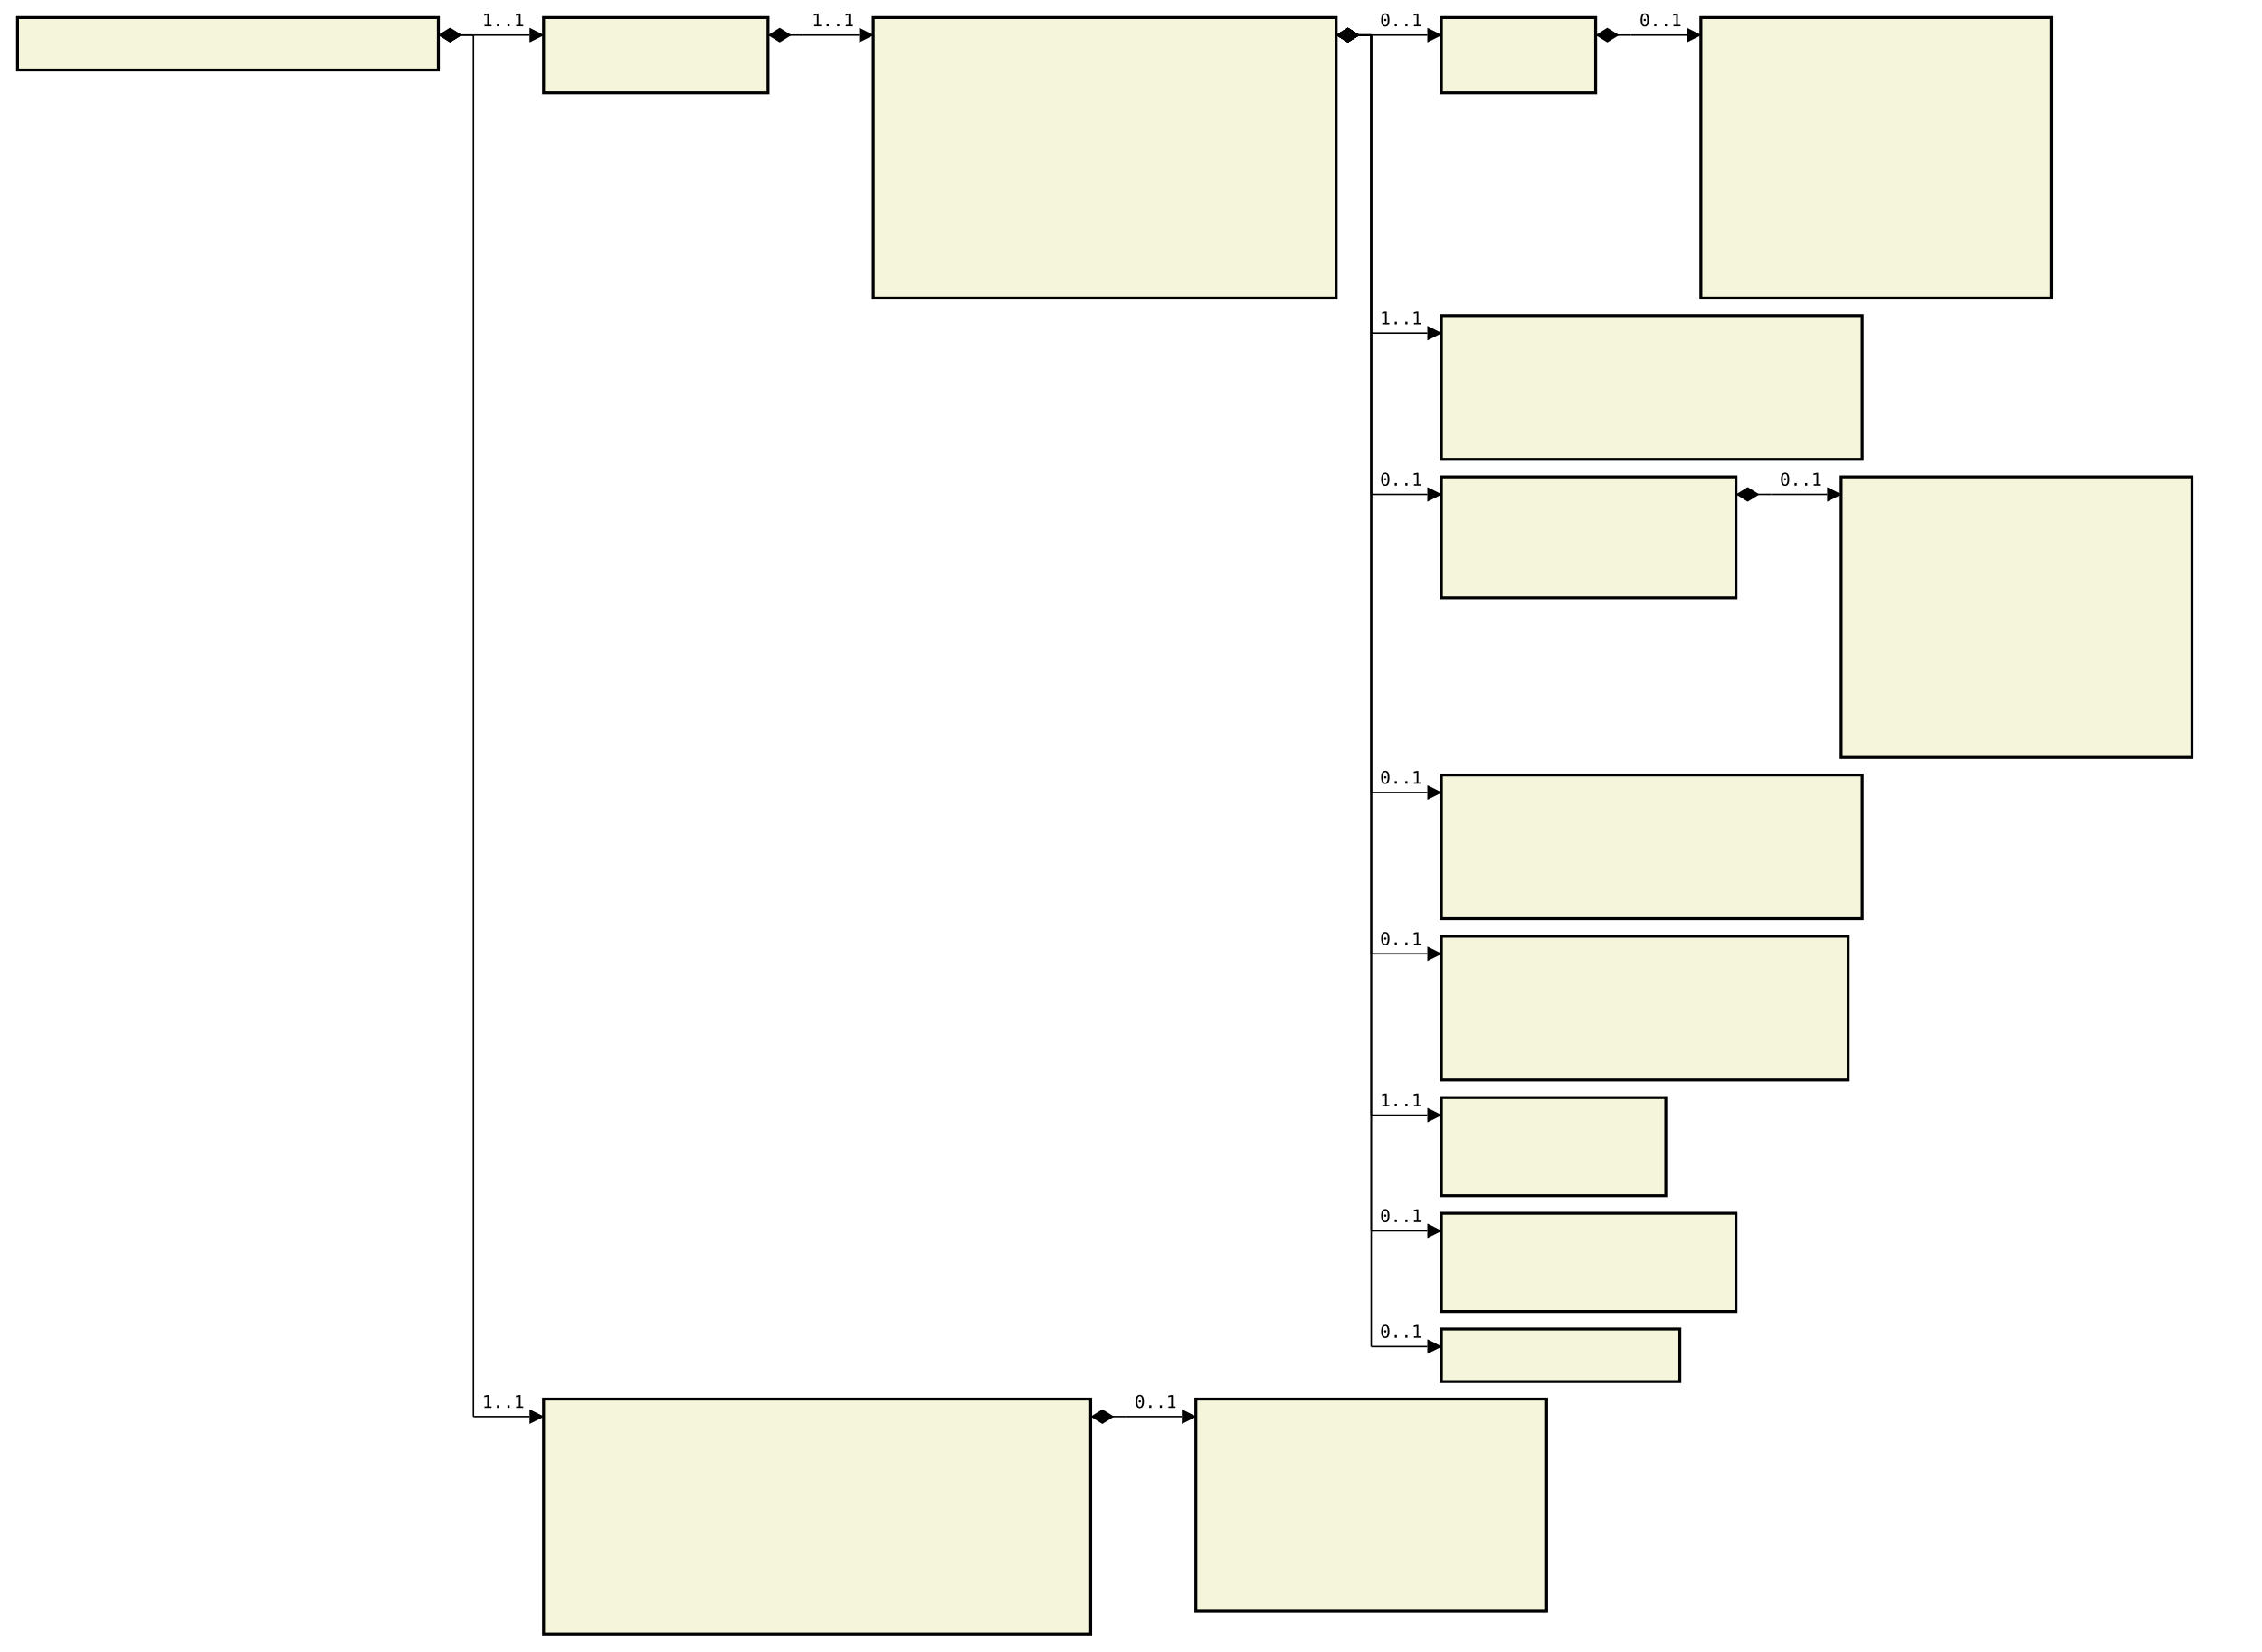
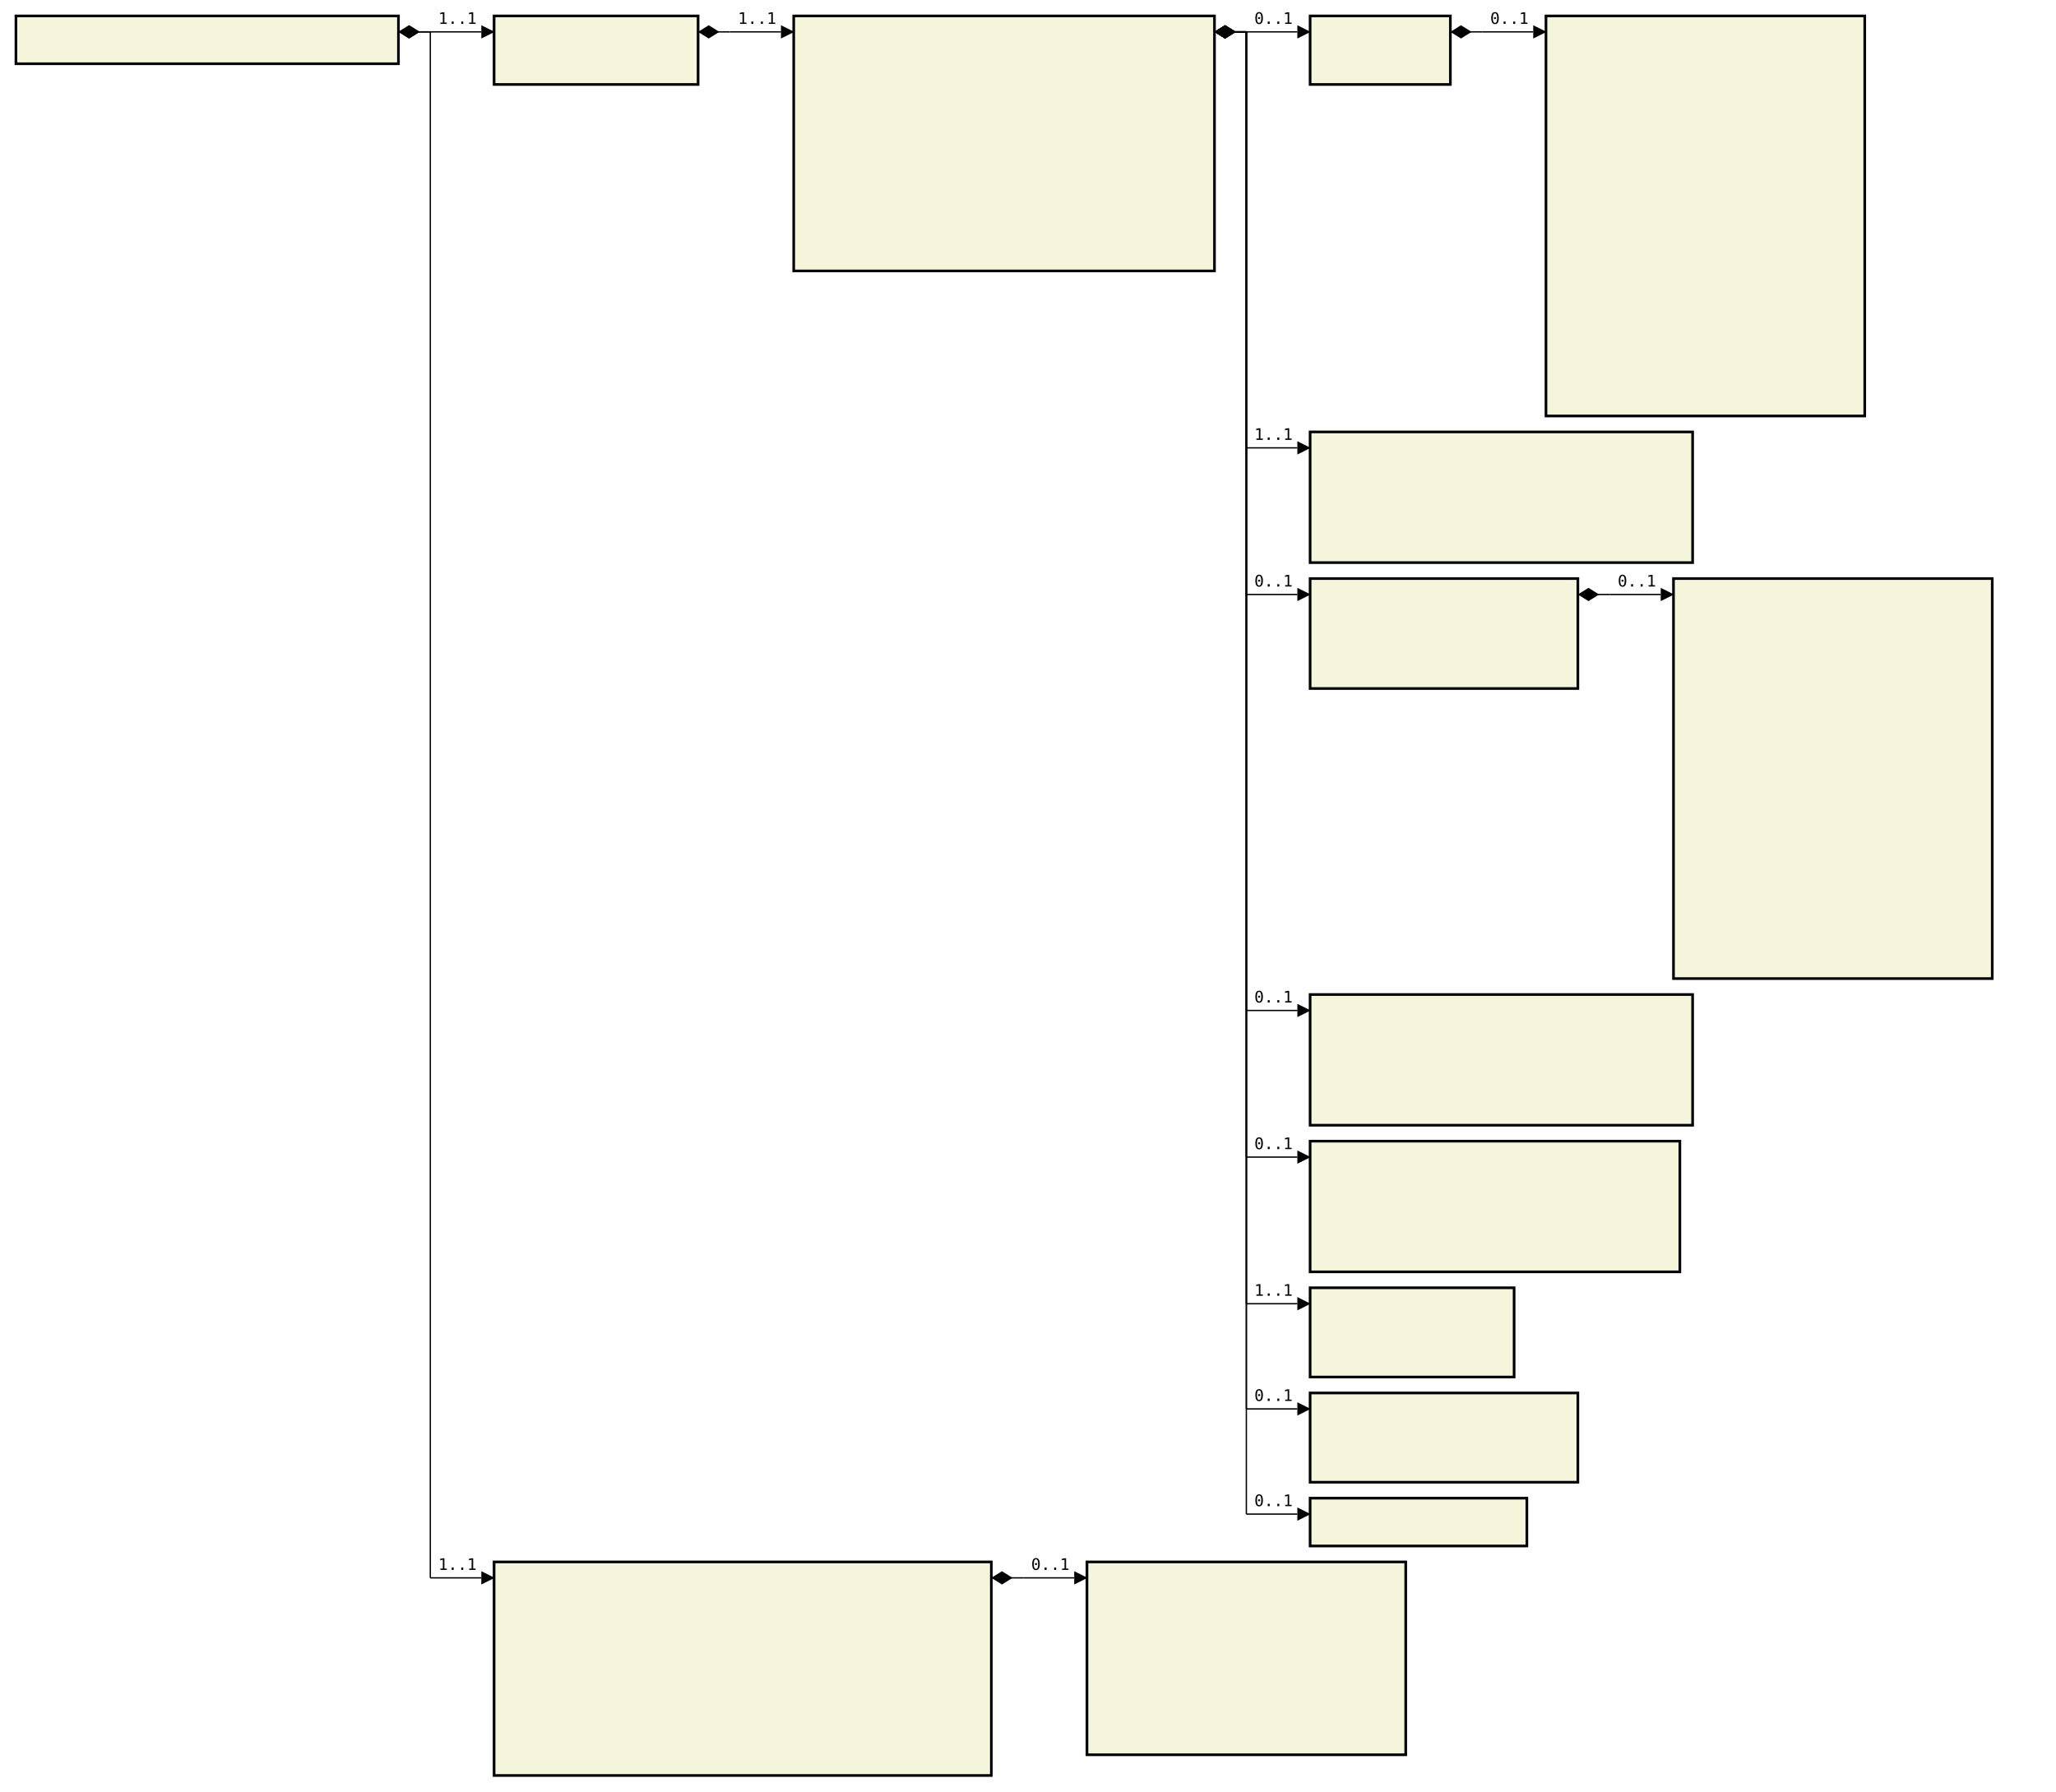
- <svg xmlns="http://www.w3.org/2000/svg" font-family="monospace" width="129em" height="94.2em" style="background-color:white">
+ <svg xmlns="http://www.w3.org/2000/svg" font-family="monospace" width="129em" height="112.4em" style="background-color:white">
  <defs>
    <marker id="Triangle" viewBox="0 0 10 10" refX="0" refY="5" markerUnits="strokeWidth" markerWidth="15" markerHeight="10" orient="auto">
      <path d="M 0 0 L 10 5 L 0 10 z" />
    </marker>
    <marker id="Diamond" viewBox="0 0 16 10" refX="0" refY="5" markerUnits="strokeWidth" markerWidth="20" markerHeight="10" orient="auto">
      <path d="M 0 5 L 8 10 L 16 5 L 8 0 z" />
    </marker>
  </defs>
  <rect x="1em" y="1em" width="24em" height="3em" fill="beige" stroke="black" stroke-width="2" />
  <text style="font-weight:bold" text-anchor="middle" x="13em" y="2.3em" fill="black">
</text>
  <rect x="31em" y="1em" width="12.8em" height="4.3em" fill="beige" stroke="black" stroke-width="2" />
  <text style="font-weight:bold" text-anchor="middle" x="37.4em" y="2.3em" fill="black">
</text>
  <text x="32em" y="4.3em" fill="darkslateblue">
</text>
  <rect x="49.8em" y="1em" width="26.4em" height="16em" fill="beige" stroke="black" stroke-width="2" />
  <text style="font-weight:bold" text-anchor="middle" x="63em" y="2.3em" fill="black">
</text>
  <text x="50.8em" y="4.3em" fill="darkslateblue">
</text>
  <text x="50.8em" y="5.6em" fill="darkslateblue">
</text>
  <text x="50.8em" y="6.9em" fill="darkslateblue">
</text>
  <text x="50.8em" y="8.2em" fill="darkslateblue">
</text>
  <text x="50.8em" y="9.5em" fill="darkslateblue">
</text>
  <text x="50.8em" y="10.8em" fill="darkslateblue">
</text>
  <text x="50.8em" y="12.1em" fill="darkslateblue">
</text>
  <text x="50.8em" y="13.4em" fill="darkslateblue">
</text>
  <text x="50.8em" y="14.7em" fill="darkslateblue">
</text>
  <text x="50.8em" y="16em" fill="darkslateblue">
</text>
  <rect x="82.2em" y="1em" width="8.8em" height="4.3em" fill="beige" stroke="black" stroke-width="2" />
  <text style="font-weight:bold" text-anchor="middle" x="86.6em" y="2.3em" fill="black">
</text>
  <text x="83.2em" y="4.3em" fill="darkslateblue">
</text>
-   <rect x="97em" y="1em" width="20em" height="16em" fill="beige" stroke="black" stroke-width="2" />
+   <rect x="97em" y="1em" width="20em" height="25.1em" fill="beige" stroke="black" stroke-width="2" />
  <text style="font-weight:bold" text-anchor="middle" x="107em" y="2.3em" fill="black">
</text>
  <text x="98em" y="4.3em" fill="darkslateblue">
</text>
  <text x="98em" y="5.6em" fill="darkslateblue">
</text>
  <text x="98em" y="6.9em" fill="darkslateblue">
</text>
  <text x="98em" y="8.2em" fill="darkslateblue">
</text>
  <text x="98em" y="9.5em" fill="darkslateblue">
</text>
  <text x="98em" y="10.8em" fill="darkslateblue">
</text>
  <text x="98em" y="12.1em" fill="darkslateblue">
</text>
  <text x="98em" y="13.4em" fill="darkslateblue">
</text>
  <text x="98em" y="14.7em" fill="darkslateblue">
</text>
  <text x="98em" y="16em" fill="darkslateblue">
</text>
-   <rect x="82.2em" y="18em" width="24em" height="8.2em" fill="beige" stroke="black" stroke-width="2" />
-   <text style="font-weight:bold" text-anchor="middle" x="94.2em" y="19.3em" fill="black">
- </text>
-   <text x="83.2em" y="21.3em" fill="darkslateblue">
- </text>
-   <text x="83.2em" y="22.6em" fill="darkslateblue">
- </text>
-   <text x="83.2em" y="23.9em" fill="darkslateblue">
- </text>
-   <text x="83.2em" y="25.2em" fill="darkslateblue">
- </text>
-   <rect x="82.2em" y="27.2em" width="16.8em" height="6.9em" fill="beige" stroke="black" stroke-width="2" />
-   <text style="font-weight:bold" text-anchor="middle" x="90.6em" y="28.5em" fill="black">
- </text>
-   <text x="83.2em" y="30.5em" fill="darkslateblue">
- </text>
-   <text x="83.2em" y="31.8em" fill="darkslateblue">
- </text>
-   <text x="83.2em" y="33.1em" fill="darkslateblue">
- </text>
-   <rect x="105em" y="27.2em" width="20em" height="16em" fill="beige" stroke="black" stroke-width="2" />
-   <text style="font-weight:bold" text-anchor="middle" x="115em" y="28.5em" fill="black">
- </text>
-   <text x="106em" y="30.5em" fill="darkslateblue">
- </text>
-   <text x="106em" y="31.8em" fill="darkslateblue">
- </text>
-   <text x="106em" y="33.1em" fill="darkslateblue">
- </text>
-   <text x="106em" y="34.4em" fill="darkslateblue">
- </text>
-   <text x="106em" y="35.7em" fill="darkslateblue">
- </text>
-   <text x="106em" y="37em" fill="darkslateblue">
- </text>
-   <text x="106em" y="38.3em" fill="darkslateblue">
+   <text x="98em" y="17.3em" fill="darkslateblue">
+ </text>
+   <text x="98em" y="18.6em" fill="darkslateblue">
+ </text>
+   <text x="98em" y="19.9em" fill="darkslateblue">
+ </text>
+   <text x="98em" y="21.2em" fill="darkslateblue">
+ </text>
+   <text x="98em" y="22.5em" fill="darkslateblue">
+ </text>
+   <text x="98em" y="23.8em" fill="darkslateblue">
+ </text>
+   <text x="98em" y="25.1em" fill="darkslateblue">
+ </text>
+   <rect x="82.2em" y="27.1em" width="24em" height="8.2em" fill="beige" stroke="black" stroke-width="2" />
+   <text style="font-weight:bold" text-anchor="middle" x="94.2em" y="28.4em" fill="black">
+ </text>
+   <text x="83.2em" y="30.4em" fill="darkslateblue">
+ </text>
+   <text x="83.2em" y="31.7em" fill="darkslateblue">
+ </text>
+   <text x="83.2em" y="33em" fill="darkslateblue">
+ </text>
+   <text x="83.2em" y="34.3em" fill="darkslateblue">
+ </text>
+   <rect x="82.2em" y="36.3em" width="16.8em" height="6.9em" fill="beige" stroke="black" stroke-width="2" />
+   <text style="font-weight:bold" text-anchor="middle" x="90.6em" y="37.6em" fill="black">
+ </text>
+   <text x="83.2em" y="39.6em" fill="darkslateblue">
+ </text>
+   <text x="83.2em" y="40.9em" fill="darkslateblue">
+ </text>
+   <text x="83.2em" y="42.2em" fill="darkslateblue">
+ </text>
+   <rect x="105em" y="36.3em" width="20em" height="25.1em" fill="beige" stroke="black" stroke-width="2" />
+   <text style="font-weight:bold" text-anchor="middle" x="115em" y="37.6em" fill="black">
</text>
  <text x="106em" y="39.6em" fill="darkslateblue">
</text>
  <text x="106em" y="40.9em" fill="darkslateblue">
</text>
  <text x="106em" y="42.2em" fill="darkslateblue">
</text>
-   <rect x="82.2em" y="44.2em" width="24em" height="8.2em" fill="beige" stroke="black" stroke-width="2" />
-   <text style="font-weight:bold" text-anchor="middle" x="94.2em" y="45.5em" fill="black">
- </text>
-   <text x="83.2em" y="47.5em" fill="darkslateblue">
- </text>
-   <text x="83.2em" y="48.8em" fill="darkslateblue">
- </text>
-   <text x="83.2em" y="50.1em" fill="darkslateblue">
- </text>
-   <text x="83.2em" y="51.4em" fill="darkslateblue">
- </text>
-   <rect x="82.2em" y="53.4em" width="23.2em" height="8.2em" fill="beige" stroke="black" stroke-width="2" />
-   <text style="font-weight:bold" text-anchor="middle" x="93.8em" y="54.7em" fill="black">
- </text>
-   <text x="83.2em" y="56.7em" fill="darkslateblue">
- </text>
-   <text x="83.2em" y="58em" fill="darkslateblue">
- </text>
-   <text x="83.2em" y="59.3em" fill="darkslateblue">
- </text>
-   <text x="83.2em" y="60.6em" fill="darkslateblue">
- </text>
-   <rect x="82.2em" y="62.6em" width="12.8em" height="5.6em" fill="beige" stroke="black" stroke-width="2" />
-   <text style="font-weight:bold" text-anchor="middle" x="88.6em" y="63.9em" fill="black">
- </text>
-   <text x="83.2em" y="65.9em" fill="darkslateblue">
- </text>
-   <text x="83.2em" y="67.2em" fill="darkslateblue">
- </text>
-   <rect x="82.2em" y="69.2em" width="16.8em" height="5.6em" fill="beige" stroke="black" stroke-width="2" />
-   <text style="font-weight:bold" text-anchor="middle" x="90.6em" y="70.5em" fill="black">
- </text>
-   <text x="83.2em" y="72.5em" fill="darkslateblue">
- </text>
-   <text x="83.2em" y="73.8em" fill="darkslateblue">
- </text>
-   <rect x="82.2em" y="75.8em" width="13.6em" height="3em" fill="beige" stroke="black" stroke-width="2" />
-   <text style="font-weight:bold" text-anchor="middle" x="89em" y="77.1em" fill="black">
- </text>
-   <rect x="31em" y="79.8em" width="31.2em" height="13.4em" fill="beige" stroke="black" stroke-width="2" />
-   <text style="font-weight:bold" text-anchor="middle" x="46.6em" y="81.1em" fill="black">
- </text>
-   <text x="32em" y="83.1em" fill="darkslateblue">
- </text>
-   <text x="32em" y="84.4em" fill="darkslateblue">
- </text>
-   <text x="32em" y="85.7em" fill="darkslateblue">
- </text>
-   <text x="32em" y="87em" fill="darkslateblue">
- </text>
-   <text x="32em" y="88.3em" fill="darkslateblue">
- </text>
-   <text x="32em" y="89.6em" fill="darkslateblue">
- </text>
-   <text x="32em" y="90.9em" fill="darkslateblue">
- </text>
-   <text x="32em" y="92.2em" fill="darkslateblue">
- </text>
-   <rect x="68.2em" y="79.8em" width="20em" height="12.1em" fill="beige" stroke="black" stroke-width="2" />
-   <text style="font-weight:bold" text-anchor="middle" x="78.2em" y="81.1em" fill="black">
- </text>
-   <text x="69.2em" y="83.1em" fill="darkslateblue">
- </text>
-   <text x="69.2em" y="84.4em" fill="darkslateblue">
- </text>
-   <text x="69.2em" y="85.7em" fill="darkslateblue">
- </text>
-   <text x="69.2em" y="87em" fill="darkslateblue">
- </text>
-   <text x="69.2em" y="88.3em" fill="darkslateblue">
- </text>
-   <text x="69.2em" y="89.6em" fill="darkslateblue">
- </text>
-   <text x="69.2em" y="90.9em" fill="darkslateblue">
+   <text x="106em" y="43.5em" fill="darkslateblue">
+ </text>
+   <text x="106em" y="44.8em" fill="darkslateblue">
+ </text>
+   <text x="106em" y="46.1em" fill="darkslateblue">
+ </text>
+   <text x="106em" y="47.4em" fill="darkslateblue">
+ </text>
+   <text x="106em" y="48.7em" fill="darkslateblue">
+ </text>
+   <text x="106em" y="50em" fill="darkslateblue">
+ </text>
+   <text x="106em" y="51.3em" fill="darkslateblue">
+ </text>
+   <text x="106em" y="52.6em" fill="darkslateblue">
+ </text>
+   <text x="106em" y="53.9em" fill="darkslateblue">
+ </text>
+   <text x="106em" y="55.2em" fill="darkslateblue">
+ </text>
+   <text x="106em" y="56.5em" fill="darkslateblue">
+ </text>
+   <text x="106em" y="57.8em" fill="darkslateblue">
+ </text>
+   <text x="106em" y="59.1em" fill="darkslateblue">
+ </text>
+   <text x="106em" y="60.4em" fill="darkslateblue">
+ </text>
+   <rect x="82.2em" y="62.4em" width="24em" height="8.2em" fill="beige" stroke="black" stroke-width="2" />
+   <text style="font-weight:bold" text-anchor="middle" x="94.2em" y="63.7em" fill="black">
+ </text>
+   <text x="83.2em" y="65.7em" fill="darkslateblue">
+ </text>
+   <text x="83.2em" y="67em" fill="darkslateblue">
+ </text>
+   <text x="83.2em" y="68.3em" fill="darkslateblue">
+ </text>
+   <text x="83.2em" y="69.6em" fill="darkslateblue">
+ </text>
+   <rect x="82.2em" y="71.6em" width="23.2em" height="8.2em" fill="beige" stroke="black" stroke-width="2" />
+   <text style="font-weight:bold" text-anchor="middle" x="93.8em" y="72.9em" fill="black">
+ </text>
+   <text x="83.2em" y="74.9em" fill="darkslateblue">
+ </text>
+   <text x="83.2em" y="76.2em" fill="darkslateblue">
+ </text>
+   <text x="83.2em" y="77.5em" fill="darkslateblue">
+ </text>
+   <text x="83.2em" y="78.8em" fill="darkslateblue">
+ </text>
+   <rect x="82.2em" y="80.8em" width="12.8em" height="5.6em" fill="beige" stroke="black" stroke-width="2" />
+   <text style="font-weight:bold" text-anchor="middle" x="88.6em" y="82.1em" fill="black">
+ </text>
+   <text x="83.2em" y="84.1em" fill="darkslateblue">
+ </text>
+   <text x="83.2em" y="85.4em" fill="darkslateblue">
+ </text>
+   <rect x="82.2em" y="87.4em" width="16.8em" height="5.6em" fill="beige" stroke="black" stroke-width="2" />
+   <text style="font-weight:bold" text-anchor="middle" x="90.6em" y="88.7em" fill="black">
+ </text>
+   <text x="83.2em" y="90.7em" fill="darkslateblue">
+ </text>
+   <text x="83.2em" y="92em" fill="darkslateblue">
+ </text>
+   <rect x="82.2em" y="94em" width="13.6em" height="3em" fill="beige" stroke="black" stroke-width="2" />
+   <text style="font-weight:bold" text-anchor="middle" x="89em" y="95.3em" fill="black">
+ </text>
+   <rect x="31em" y="98em" width="31.2em" height="13.4em" fill="beige" stroke="black" stroke-width="2" />
+   <text style="font-weight:bold" text-anchor="middle" x="46.6em" y="99.3em" fill="black">
+ </text>
+   <text x="32em" y="101.3em" fill="darkslateblue">
+ </text>
+   <text x="32em" y="102.6em" fill="darkslateblue">
+ </text>
+   <text x="32em" y="103.9em" fill="darkslateblue">
+ </text>
+   <text x="32em" y="105.2em" fill="darkslateblue">
+ </text>
+   <text x="32em" y="106.5em" fill="darkslateblue">
+ </text>
+   <text x="32em" y="107.8em" fill="darkslateblue">
+ </text>
+   <text x="32em" y="109.1em" fill="darkslateblue">
+ </text>
+   <text x="32em" y="110.4em" fill="darkslateblue">
+ </text>
+   <rect x="68.2em" y="98em" width="20em" height="12.1em" fill="beige" stroke="black" stroke-width="2" />
+   <text style="font-weight:bold" text-anchor="middle" x="78.2em" y="99.3em" fill="black">
+ </text>
+   <text x="69.2em" y="101.3em" fill="darkslateblue">
+ </text>
+   <text x="69.2em" y="102.6em" fill="darkslateblue">
+ </text>
+   <text x="69.2em" y="103.9em" fill="darkslateblue">
+ </text>
+   <text x="69.2em" y="105.2em" fill="darkslateblue">
+ </text>
+   <text x="69.2em" y="106.5em" fill="darkslateblue">
+ </text>
+   <text x="69.2em" y="107.8em" fill="darkslateblue">
+ </text>
+   <text x="69.2em" y="109.1em" fill="darkslateblue">
</text>
  <line x1="25em" y1="2em" x2="27em" y2="2em" stroke="black" marker-start="url(#Diamond)" />
  <line x1="27em" y1="2em" x2="27em" y2="2em" stroke="black" />
  <line x1="27em" y1="2em" x2="30.2em" y2="2em" stroke="black" marker-end="url(#Triangle)" />
  <text x="27.5em" y="1.5em">1..1</text>
  <line x1="43.8em" y1="2em" x2="45.8em" y2="2em" stroke="black" marker-start="url(#Diamond)" />
  <line x1="45.8em" y1="2em" x2="45.8em" y2="2em" stroke="black" />
  <line x1="45.8em" y1="2em" x2="49em" y2="2em" stroke="black" marker-end="url(#Triangle)" />
  <text x="46.3em" y="1.5em">1..1</text>
  <line x1="76.2em" y1="2em" x2="78.2em" y2="2em" stroke="black" marker-start="url(#Diamond)" />
  <line x1="78.2em" y1="2em" x2="78.2em" y2="2em" stroke="black" />
  <line x1="78.2em" y1="2em" x2="81.4em" y2="2em" stroke="black" marker-end="url(#Triangle)" />
  <text x="78.7em" y="1.5em">0..1</text>
  <line x1="91em" y1="2em" x2="93em" y2="2em" stroke="black" marker-start="url(#Diamond)" />
  <line x1="93em" y1="2em" x2="93em" y2="2em" stroke="black" />
  <line x1="93em" y1="2em" x2="96.2em" y2="2em" stroke="black" marker-end="url(#Triangle)" />
  <text x="93.5em" y="1.5em">0..1</text>
  <line x1="76.2em" y1="2em" x2="78.2em" y2="2em" stroke="black" marker-start="url(#Diamond)" />
-   <line x1="78.2em" y1="2em" x2="78.2em" y2="19em" stroke="black" />
-   <line x1="78.2em" y1="19em" x2="81.4em" y2="19em" stroke="black" marker-end="url(#Triangle)" />
-   <text x="78.7em" y="18.5em">1..1</text>
-   <line x1="76.2em" y1="2em" x2="78.2em" y2="2em" stroke="black" marker-start="url(#Diamond)" />
-   <line x1="78.2em" y1="2em" x2="78.2em" y2="28.2em" stroke="black" />
-   <line x1="78.2em" y1="28.2em" x2="81.4em" y2="28.2em" stroke="black" marker-end="url(#Triangle)" />
-   <text x="78.7em" y="27.7em">0..1</text>
-   <line x1="99em" y1="28.2em" x2="101em" y2="28.2em" stroke="black" marker-start="url(#Diamond)" />
-   <line x1="101em" y1="28.2em" x2="101em" y2="28.2em" stroke="black" />
-   <line x1="101em" y1="28.2em" x2="104.2em" y2="28.2em" stroke="black" marker-end="url(#Triangle)" />
-   <text x="101.5em" y="27.7em">0..1</text>
-   <line x1="76.2em" y1="2em" x2="78.2em" y2="2em" stroke="black" marker-start="url(#Diamond)" />
-   <line x1="78.2em" y1="2em" x2="78.2em" y2="45.2em" stroke="black" />
-   <line x1="78.2em" y1="45.2em" x2="81.4em" y2="45.2em" stroke="black" marker-end="url(#Triangle)" />
-   <text x="78.7em" y="44.7em">0..1</text>
-   <line x1="76.2em" y1="2em" x2="78.2em" y2="2em" stroke="black" marker-start="url(#Diamond)" />
-   <line x1="78.2em" y1="2em" x2="78.2em" y2="54.4em" stroke="black" />
-   <line x1="78.2em" y1="54.4em" x2="81.4em" y2="54.4em" stroke="black" marker-end="url(#Triangle)" />
-   <text x="78.7em" y="53.9em">0..1</text>
-   <line x1="76.2em" y1="2em" x2="78.2em" y2="2em" stroke="black" marker-start="url(#Diamond)" />
-   <line x1="78.2em" y1="2em" x2="78.2em" y2="63.6em" stroke="black" />
-   <line x1="78.2em" y1="63.6em" x2="81.4em" y2="63.6em" stroke="black" marker-end="url(#Triangle)" />
-   <text x="78.7em" y="63.1em">1..1</text>
-   <line x1="76.2em" y1="2em" x2="78.2em" y2="2em" stroke="black" marker-start="url(#Diamond)" />
-   <line x1="78.2em" y1="2em" x2="78.2em" y2="70.2em" stroke="black" />
-   <line x1="78.2em" y1="70.2em" x2="81.4em" y2="70.2em" stroke="black" marker-end="url(#Triangle)" />
-   <text x="78.7em" y="69.7em">0..1</text>
-   <line x1="76.2em" y1="2em" x2="78.2em" y2="2em" stroke="black" marker-start="url(#Diamond)" />
-   <line x1="78.2em" y1="2em" x2="78.2em" y2="76.8em" stroke="black" />
-   <line x1="78.2em" y1="76.8em" x2="81.4em" y2="76.8em" stroke="black" marker-end="url(#Triangle)" />
-   <text x="78.7em" y="76.3em">0..1</text>
+   <line x1="78.2em" y1="2em" x2="78.2em" y2="28.1em" stroke="black" />
+   <line x1="78.2em" y1="28.1em" x2="81.4em" y2="28.1em" stroke="black" marker-end="url(#Triangle)" />
+   <text x="78.7em" y="27.6em">1..1</text>
+   <line x1="76.2em" y1="2em" x2="78.2em" y2="2em" stroke="black" marker-start="url(#Diamond)" />
+   <line x1="78.2em" y1="2em" x2="78.2em" y2="37.3em" stroke="black" />
+   <line x1="78.2em" y1="37.3em" x2="81.4em" y2="37.3em" stroke="black" marker-end="url(#Triangle)" />
+   <text x="78.7em" y="36.8em">0..1</text>
+   <line x1="99em" y1="37.3em" x2="101em" y2="37.3em" stroke="black" marker-start="url(#Diamond)" />
+   <line x1="101em" y1="37.3em" x2="101em" y2="37.3em" stroke="black" />
+   <line x1="101em" y1="37.3em" x2="104.2em" y2="37.3em" stroke="black" marker-end="url(#Triangle)" />
+   <text x="101.5em" y="36.8em">0..1</text>
+   <line x1="76.2em" y1="2em" x2="78.2em" y2="2em" stroke="black" marker-start="url(#Diamond)" />
+   <line x1="78.2em" y1="2em" x2="78.2em" y2="63.4em" stroke="black" />
+   <line x1="78.2em" y1="63.4em" x2="81.4em" y2="63.4em" stroke="black" marker-end="url(#Triangle)" />
+   <text x="78.7em" y="62.9em">0..1</text>
+   <line x1="76.2em" y1="2em" x2="78.2em" y2="2em" stroke="black" marker-start="url(#Diamond)" />
+   <line x1="78.2em" y1="2em" x2="78.2em" y2="72.6em" stroke="black" />
+   <line x1="78.2em" y1="72.6em" x2="81.4em" y2="72.6em" stroke="black" marker-end="url(#Triangle)" />
+   <text x="78.7em" y="72.1em">0..1</text>
+   <line x1="76.2em" y1="2em" x2="78.2em" y2="2em" stroke="black" marker-start="url(#Diamond)" />
+   <line x1="78.2em" y1="2em" x2="78.2em" y2="81.8em" stroke="black" />
+   <line x1="78.2em" y1="81.8em" x2="81.4em" y2="81.8em" stroke="black" marker-end="url(#Triangle)" />
+   <text x="78.7em" y="81.3em">1..1</text>
+   <line x1="76.2em" y1="2em" x2="78.2em" y2="2em" stroke="black" marker-start="url(#Diamond)" />
+   <line x1="78.2em" y1="2em" x2="78.2em" y2="88.4em" stroke="black" />
+   <line x1="78.2em" y1="88.4em" x2="81.4em" y2="88.4em" stroke="black" marker-end="url(#Triangle)" />
+   <text x="78.7em" y="87.9em">0..1</text>
+   <line x1="76.2em" y1="2em" x2="78.2em" y2="2em" stroke="black" marker-start="url(#Diamond)" />
+   <line x1="78.2em" y1="2em" x2="78.2em" y2="95em" stroke="black" />
+   <line x1="78.2em" y1="95em" x2="81.4em" y2="95em" stroke="black" marker-end="url(#Triangle)" />
+   <text x="78.7em" y="94.5em">0..1</text>
  <line x1="25em" y1="2em" x2="27em" y2="2em" stroke="black" marker-start="url(#Diamond)" />
-   <line x1="27em" y1="2em" x2="27em" y2="80.8em" stroke="black" />
-   <line x1="27em" y1="80.8em" x2="30.2em" y2="80.8em" stroke="black" marker-end="url(#Triangle)" />
-   <text x="27.5em" y="80.3em">1..1</text>
-   <line x1="62.2em" y1="80.8em" x2="64.2em" y2="80.8em" stroke="black" marker-start="url(#Diamond)" />
-   <line x1="64.2em" y1="80.8em" x2="64.2em" y2="80.8em" stroke="black" />
-   <line x1="64.2em" y1="80.8em" x2="67.4em" y2="80.8em" stroke="black" marker-end="url(#Triangle)" />
-   <text x="64.7em" y="80.3em">0..1</text>
+   <line x1="27em" y1="2em" x2="27em" y2="99em" stroke="black" />
+   <line x1="27em" y1="99em" x2="30.2em" y2="99em" stroke="black" marker-end="url(#Triangle)" />
+   <text x="27.5em" y="98.5em">1..1</text>
+   <line x1="62.2em" y1="99em" x2="64.2em" y2="99em" stroke="black" marker-start="url(#Diamond)" />
+   <line x1="64.2em" y1="99em" x2="64.2em" y2="99em" stroke="black" />
+   <line x1="64.2em" y1="99em" x2="67.4em" y2="99em" stroke="black" marker-end="url(#Triangle)" />
+   <text x="64.7em" y="98.5em">0..1</text>
</svg>
